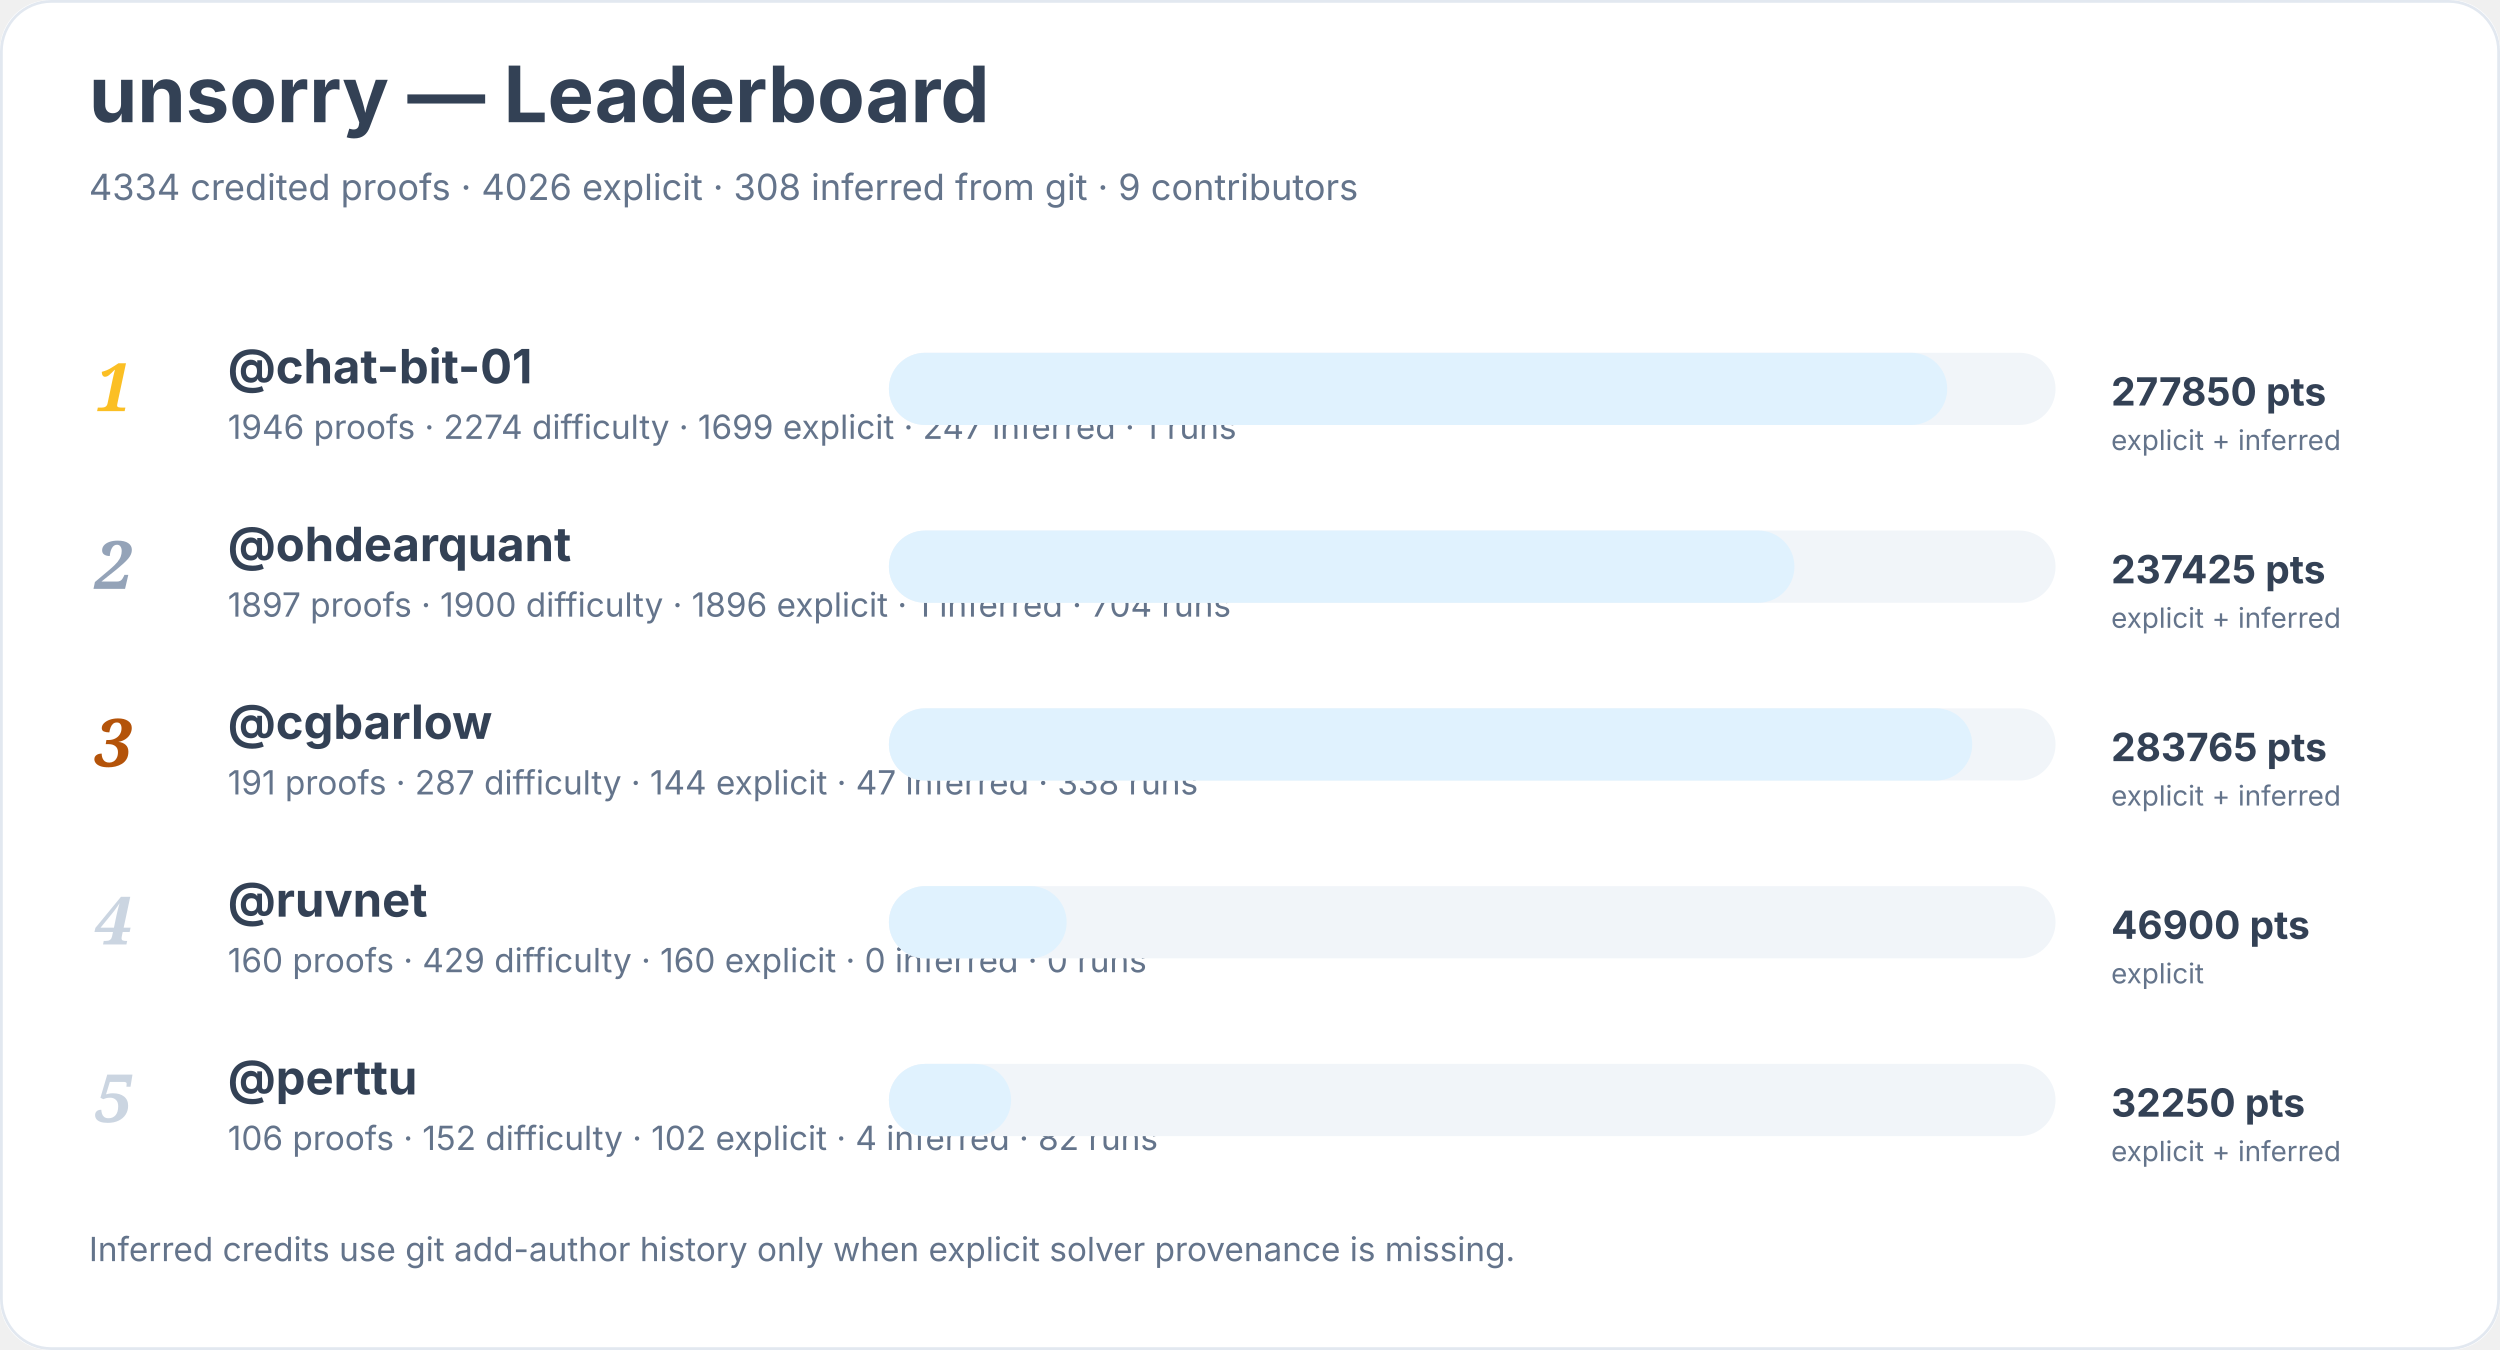
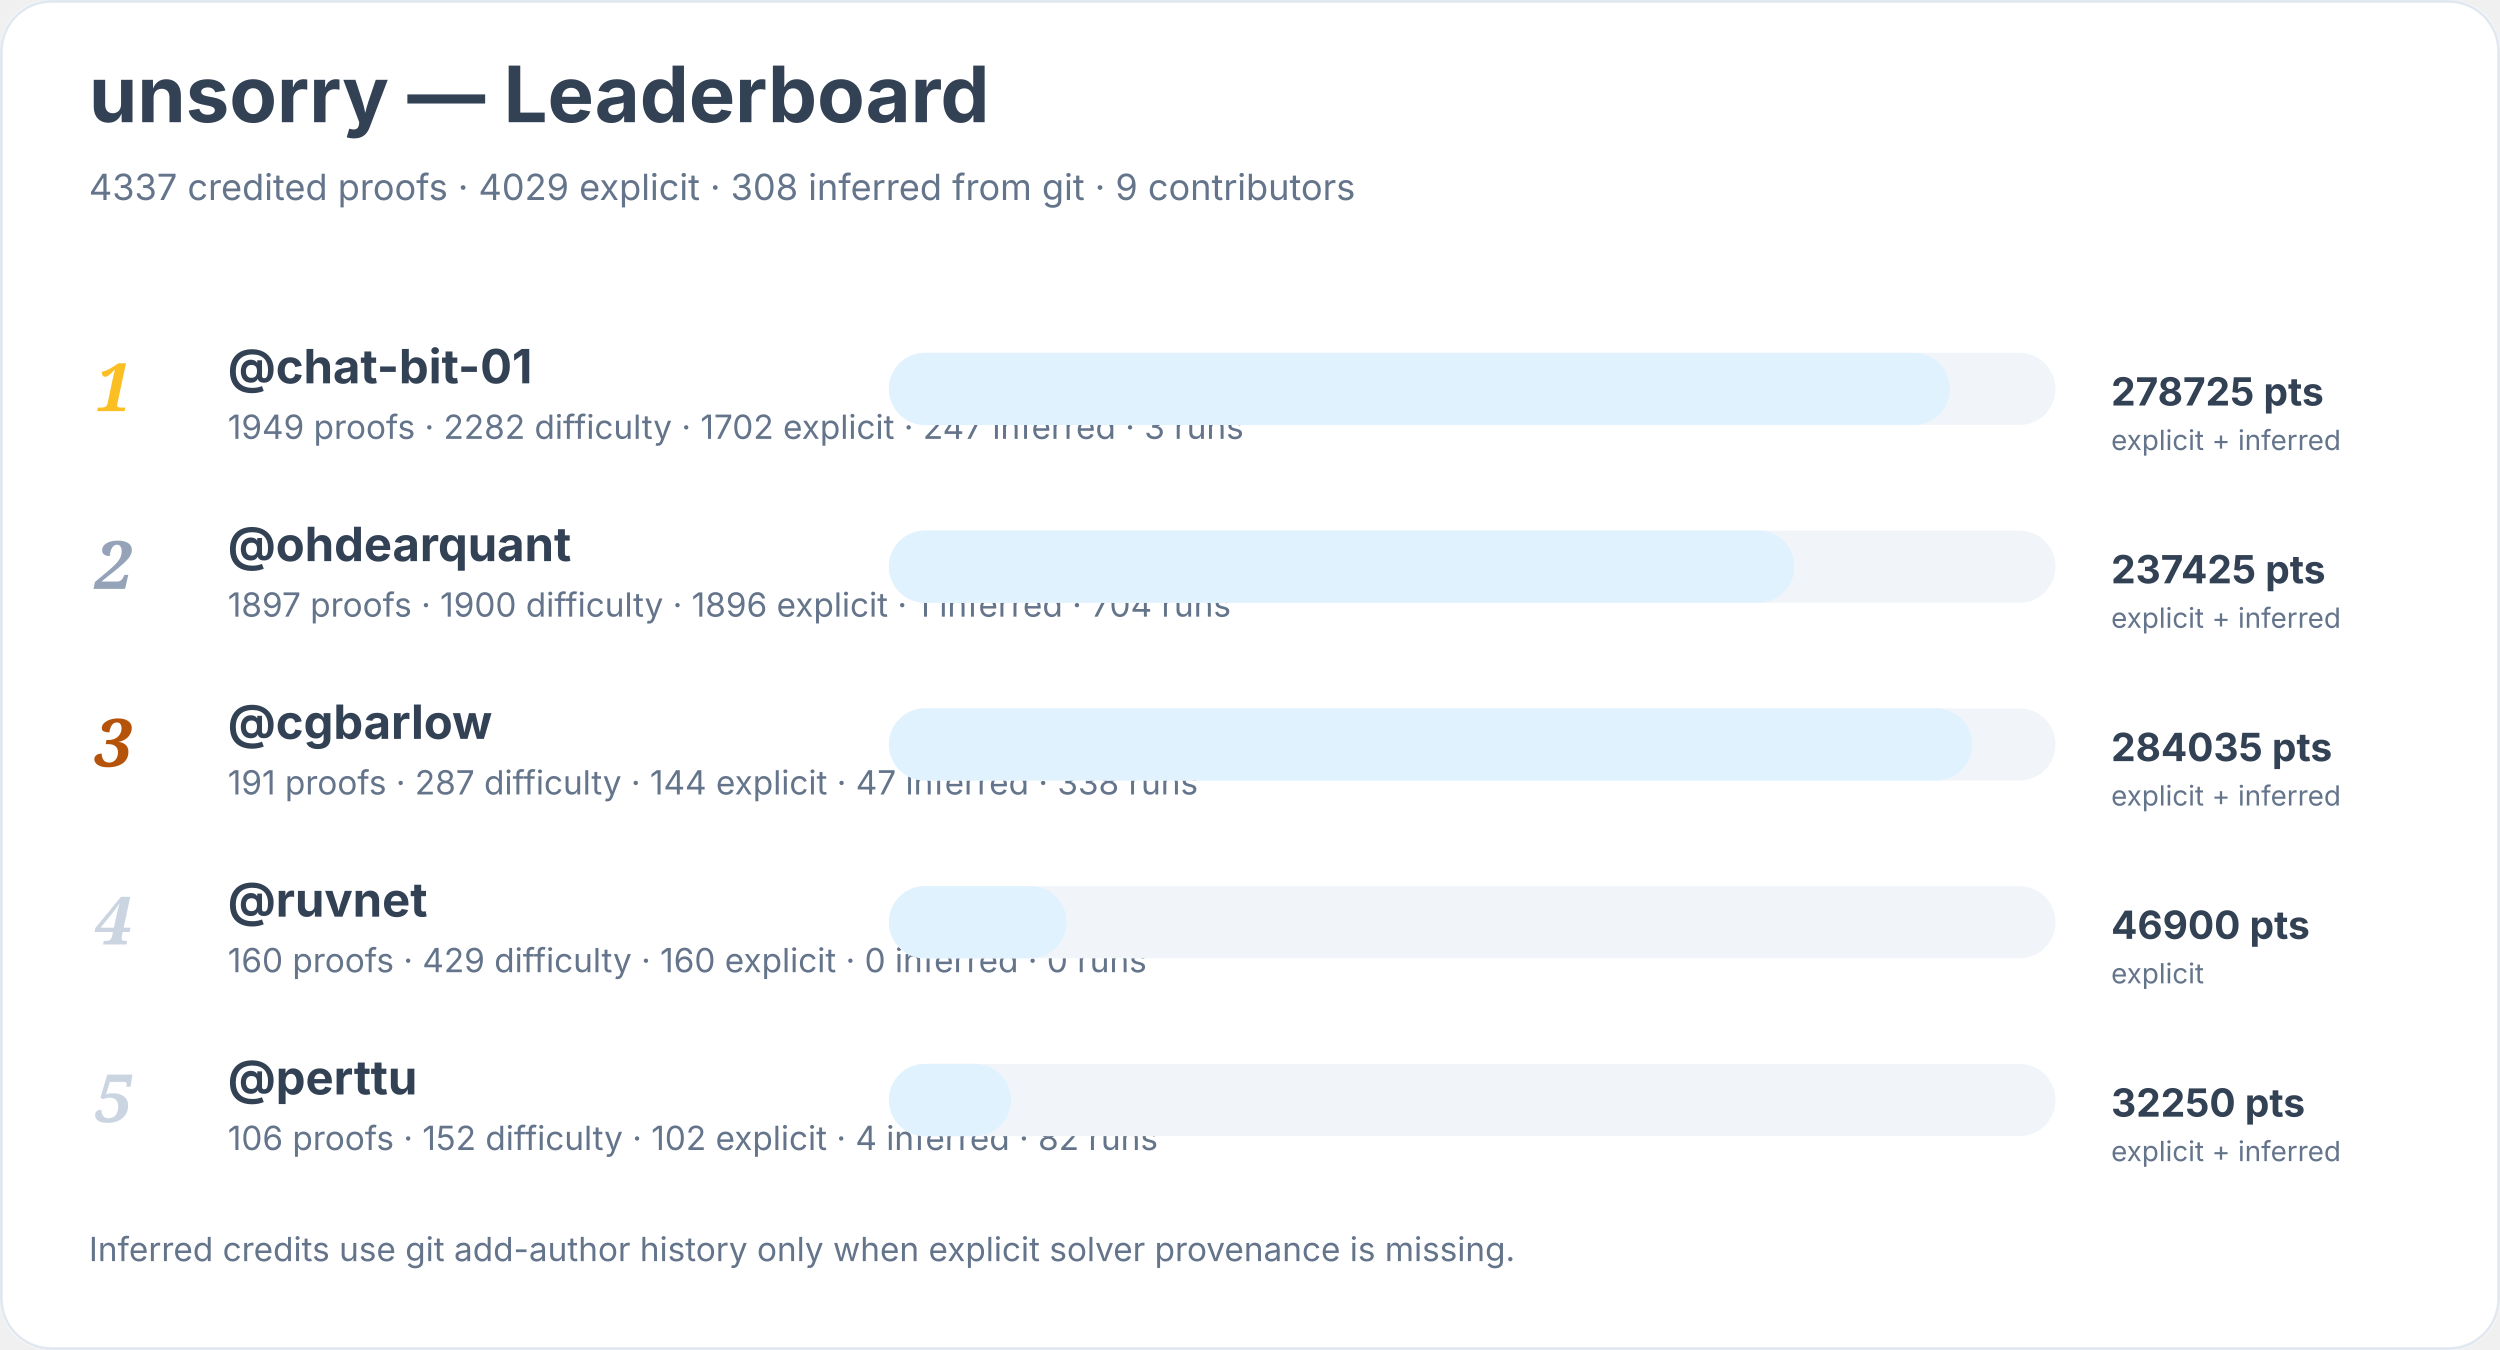
<svg xmlns="http://www.w3.org/2000/svg" width="900" height="486" viewBox="0 0 900 486" role="img" aria-labelledby="title desc">
  <rect width="900" height="100%" rx="18" fill="#ffffff" />
  <rect x="0.5" y="0.5" width="899" height="485" rx="18" fill="none" stroke="#e2e8f0" />
  <text x="32" y="44" font-family="Inter, system-ui, sans-serif" font-size="28" font-weight="700" fill="#334155">unsorry — Leaderboard</text>
-   <text x="32" y="72" font-family="Inter, system-ui, sans-serif" font-size="13" fill="#64748b">4334 credited proofs · 4026 explicit · 308 inferred from git · 9 contributors</text>
+   <text x="32" y="72" font-family="Inter, system-ui, sans-serif" font-size="13" fill="#64748b">4337 credited proofs · 4029 explicit · 308 inferred from git · 9 contributors</text>
  <text x="34" y="148" font-family="Georgia, serif" font-size="24" font-style="italic" font-weight="700" fill="#fbbf24">1</text>
  <a href="https://github.com/chat-bit-01">
    <text x="82" y="138" font-family="Inter, system-ui, sans-serif" font-size="17" font-weight="650" fill="#334155">@chat-bit-01</text>
  </a>
-   <text x="82" y="158" font-family="Inter, system-ui, sans-serif" font-size="12" fill="#64748b">1946 proofs · 2274 difficulty · 1699 explicit · 247 inferred · 1 runs</text>
+   <text x="82" y="158" font-family="Inter, system-ui, sans-serif" font-size="12" fill="#64748b">1949 proofs · 2282 difficulty · 1702 explicit · 247 inferred · 3 runs</text>
  <rect x="320" y="127" width="420" height="26" rx="13" fill="#f1f5f9" />
-   <rect x="320" y="127" width="381" height="26" rx="13" fill="#e0f2fe" />
-   <text x="760" y="146" font-family="Inter, system-ui, sans-serif" font-size="14" font-weight="700" fill="#334155">277850 pts</text>
+   <rect x="320" y="127" width="382" height="26" rx="13" fill="#e0f2fe" />
+   <text x="760" y="146" font-family="Inter, system-ui, sans-serif" font-size="14" font-weight="700" fill="#334155">278725 pts</text>
  <text x="760" y="162" font-family="Inter, system-ui, sans-serif" font-size="10" fill="#64748b">explicit + inferred</text>
  <text x="34" y="212" font-family="Georgia, serif" font-size="24" font-style="italic" font-weight="700" fill="#94a3b8">2</text>
  <a href="https://github.com/ohdearquant">
    <text x="82" y="202" font-family="Inter, system-ui, sans-serif" font-size="17" font-weight="650" fill="#334155">@ohdearquant</text>
  </a>
  <text x="82" y="222" font-family="Inter, system-ui, sans-serif" font-size="12" fill="#64748b">1897 proofs · 1900 difficulty · 1896 explicit · 1 inferred · 704 runs</text>
  <rect x="320" y="191" width="420" height="26" rx="13" fill="#f1f5f9" />
  <rect x="320" y="191" width="326" height="26" rx="13" fill="#e0f2fe" />
  <text x="760" y="210" font-family="Inter, system-ui, sans-serif" font-size="14" font-weight="700" fill="#334155">237425 pts</text>
  <text x="760" y="226" font-family="Inter, system-ui, sans-serif" font-size="10" fill="#64748b">explicit + inferred</text>
  <text x="34" y="276" font-family="Georgia, serif" font-size="24" font-style="italic" font-weight="700" fill="#b45309">3</text>
  <a href="https://github.com/cgbarlow">
    <text x="82" y="266" font-family="Inter, system-ui, sans-serif" font-size="17" font-weight="650" fill="#334155">@cgbarlow</text>
  </a>
  <text x="82" y="286" font-family="Inter, system-ui, sans-serif" font-size="12" fill="#64748b">191 proofs · 287 difficulty · 144 explicit · 47 inferred · 338 runs</text>
  <rect x="320" y="255" width="420" height="26" rx="13" fill="#f1f5f9" />
  <rect x="320" y="255" width="390" height="26" rx="13" fill="#e0f2fe" />
-   <text x="760" y="274" font-family="Inter, system-ui, sans-serif" font-size="14" font-weight="700" fill="#334155">283765 pts</text>
+   <text x="760" y="274" font-family="Inter, system-ui, sans-serif" font-size="14" font-weight="700" fill="#334155">284035 pts</text>
  <text x="760" y="290" font-family="Inter, system-ui, sans-serif" font-size="10" fill="#64748b">explicit + inferred</text>
  <text x="34" y="340" font-family="Georgia, serif" font-size="24" font-style="italic" font-weight="700" fill="#cbd5e1">4</text>
  <a href="https://github.com/ruvnet">
    <text x="82" y="330" font-family="Inter, system-ui, sans-serif" font-size="17" font-weight="650" fill="#334155">@ruvnet</text>
  </a>
  <text x="82" y="350" font-family="Inter, system-ui, sans-serif" font-size="12" fill="#64748b">160 proofs · 429 difficulty · 160 explicit · 0 inferred · 0 runs</text>
  <rect x="320" y="319" width="420" height="26" rx="13" fill="#f1f5f9" />
  <rect x="320" y="319" width="64" height="26" rx="13" fill="#e0f2fe" />
  <text x="760" y="338" font-family="Inter, system-ui, sans-serif" font-size="14" font-weight="700" fill="#334155">46900 pts</text>
  <text x="760" y="354" font-family="Inter, system-ui, sans-serif" font-size="10" fill="#64748b">explicit</text>
  <text x="34" y="404" font-family="Georgia, serif" font-size="24" font-style="italic" font-weight="700" fill="#cbd5e1">5</text>
  <a href="https://github.com/perttu">
    <text x="82" y="394" font-family="Inter, system-ui, sans-serif" font-size="17" font-weight="650" fill="#334155">@perttu</text>
  </a>
  <text x="82" y="414" font-family="Inter, system-ui, sans-serif" font-size="12" fill="#64748b">106 proofs · 152 difficulty · 102 explicit · 4 inferred · 82 runs</text>
  <rect x="320" y="383" width="420" height="26" rx="13" fill="#f1f5f9" />
  <rect x="320" y="383" width="44" height="26" rx="13" fill="#e0f2fe" />
  <text x="760" y="402" font-family="Inter, system-ui, sans-serif" font-size="14" font-weight="700" fill="#334155">32250 pts</text>
  <text x="760" y="418" font-family="Inter, system-ui, sans-serif" font-size="10" fill="#64748b">explicit + inferred</text>
  <text x="32" y="454" font-family="Inter, system-ui, sans-serif" font-size="12" fill="#64748b">Inferred credits use git add-author history only when explicit solver provenance is missing.</text>
</svg>
